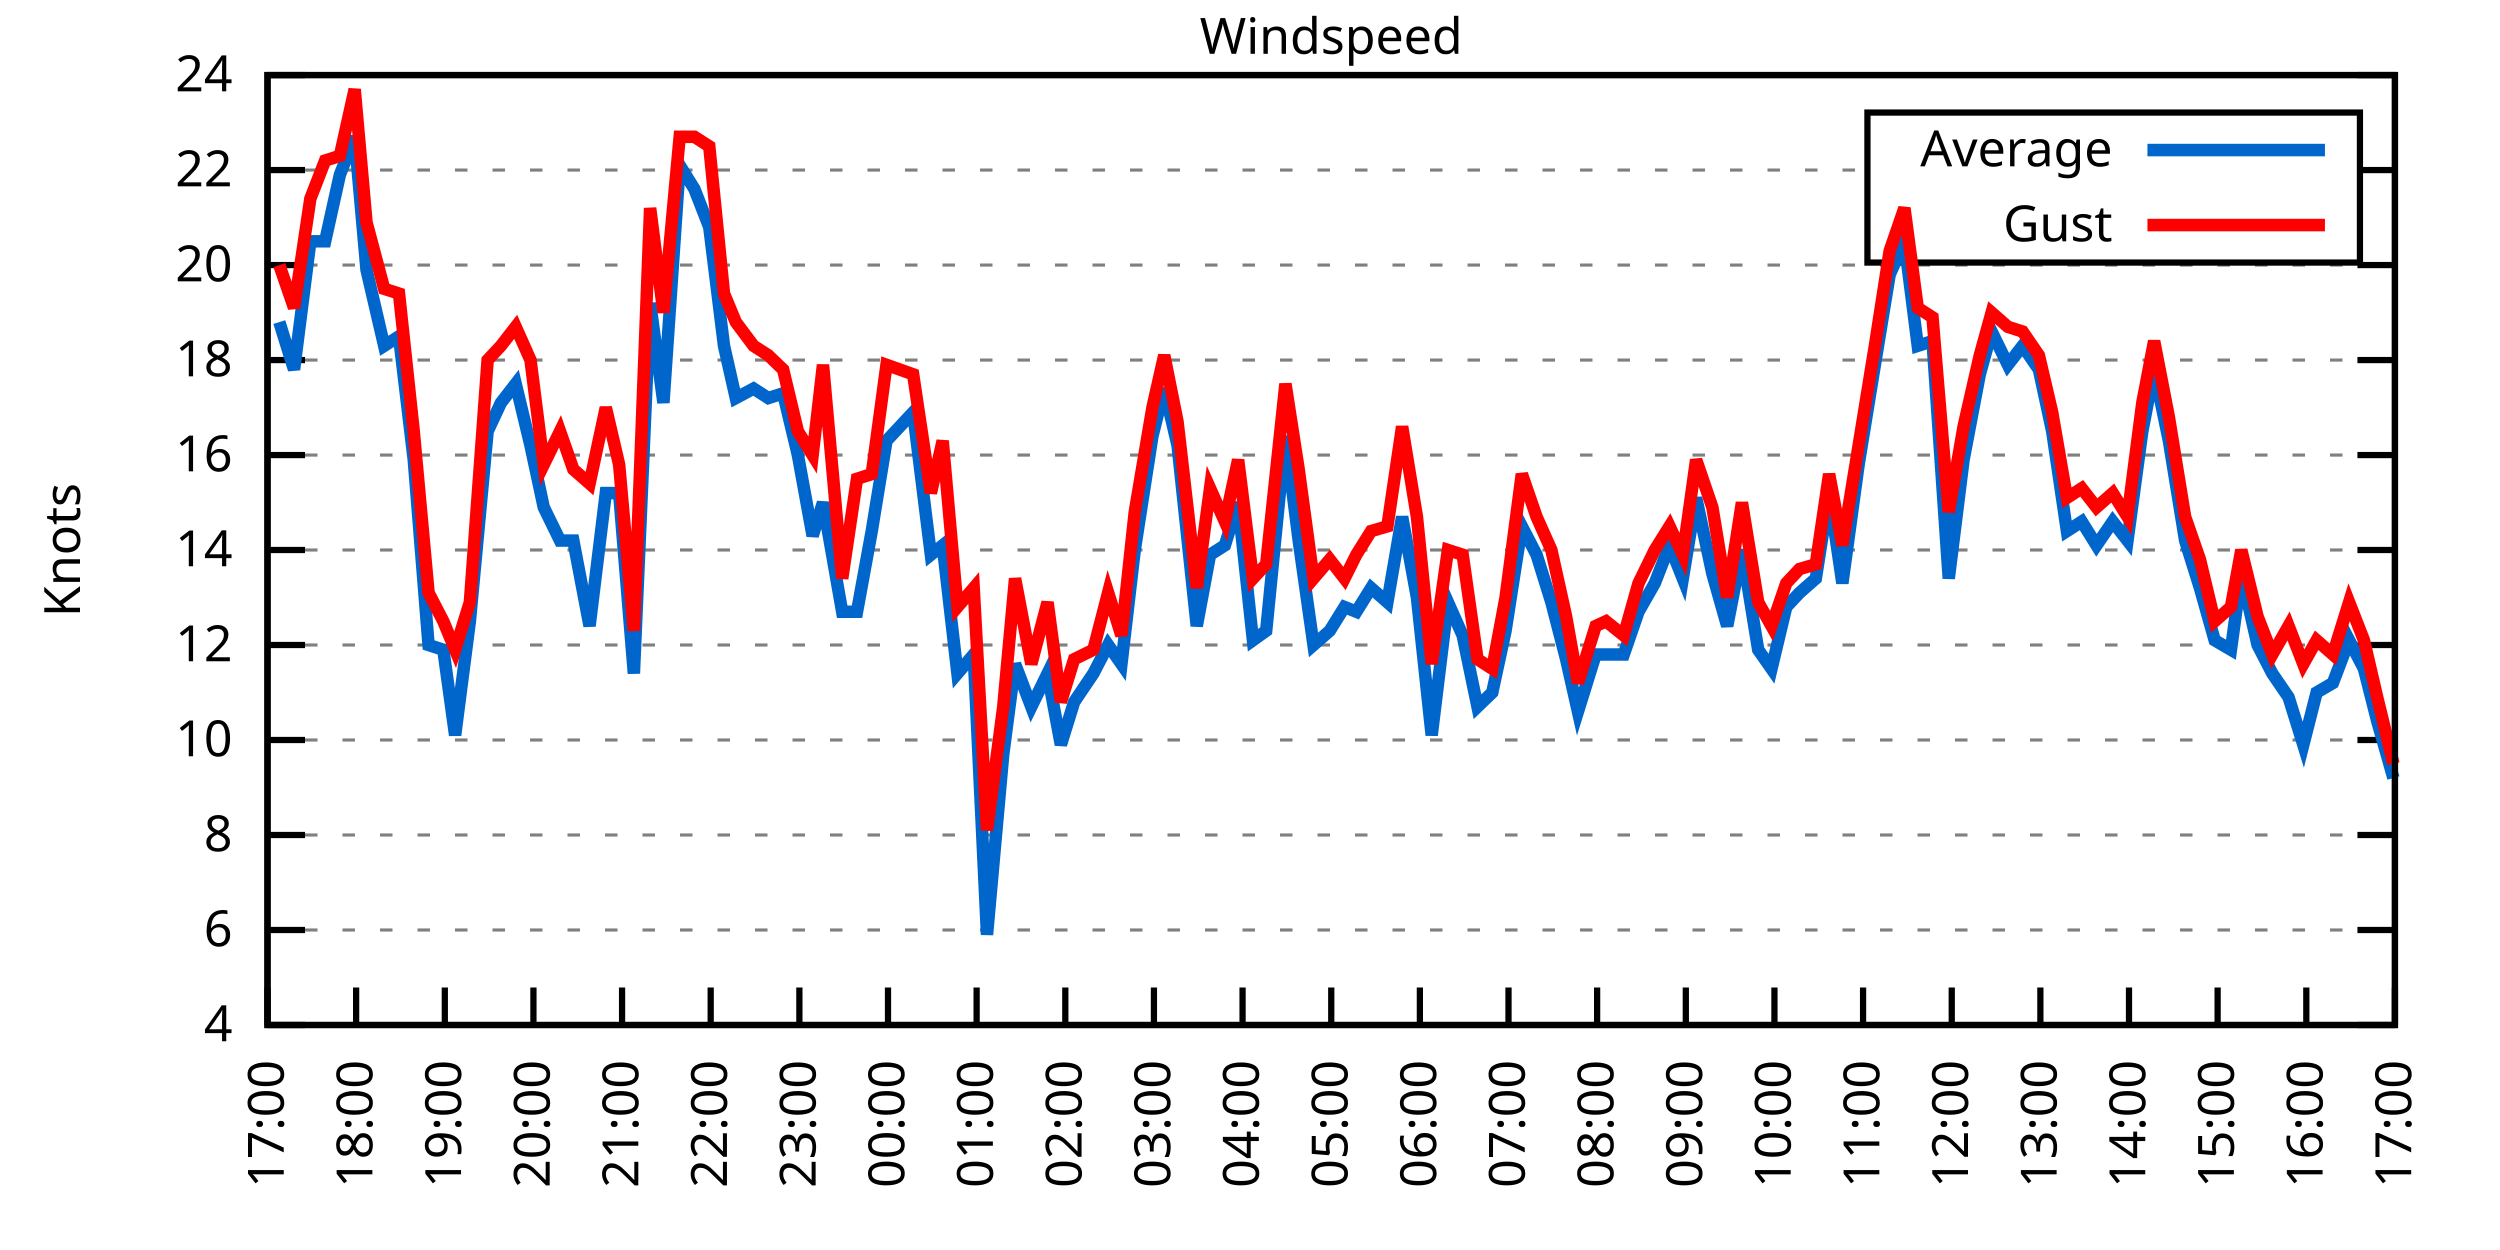
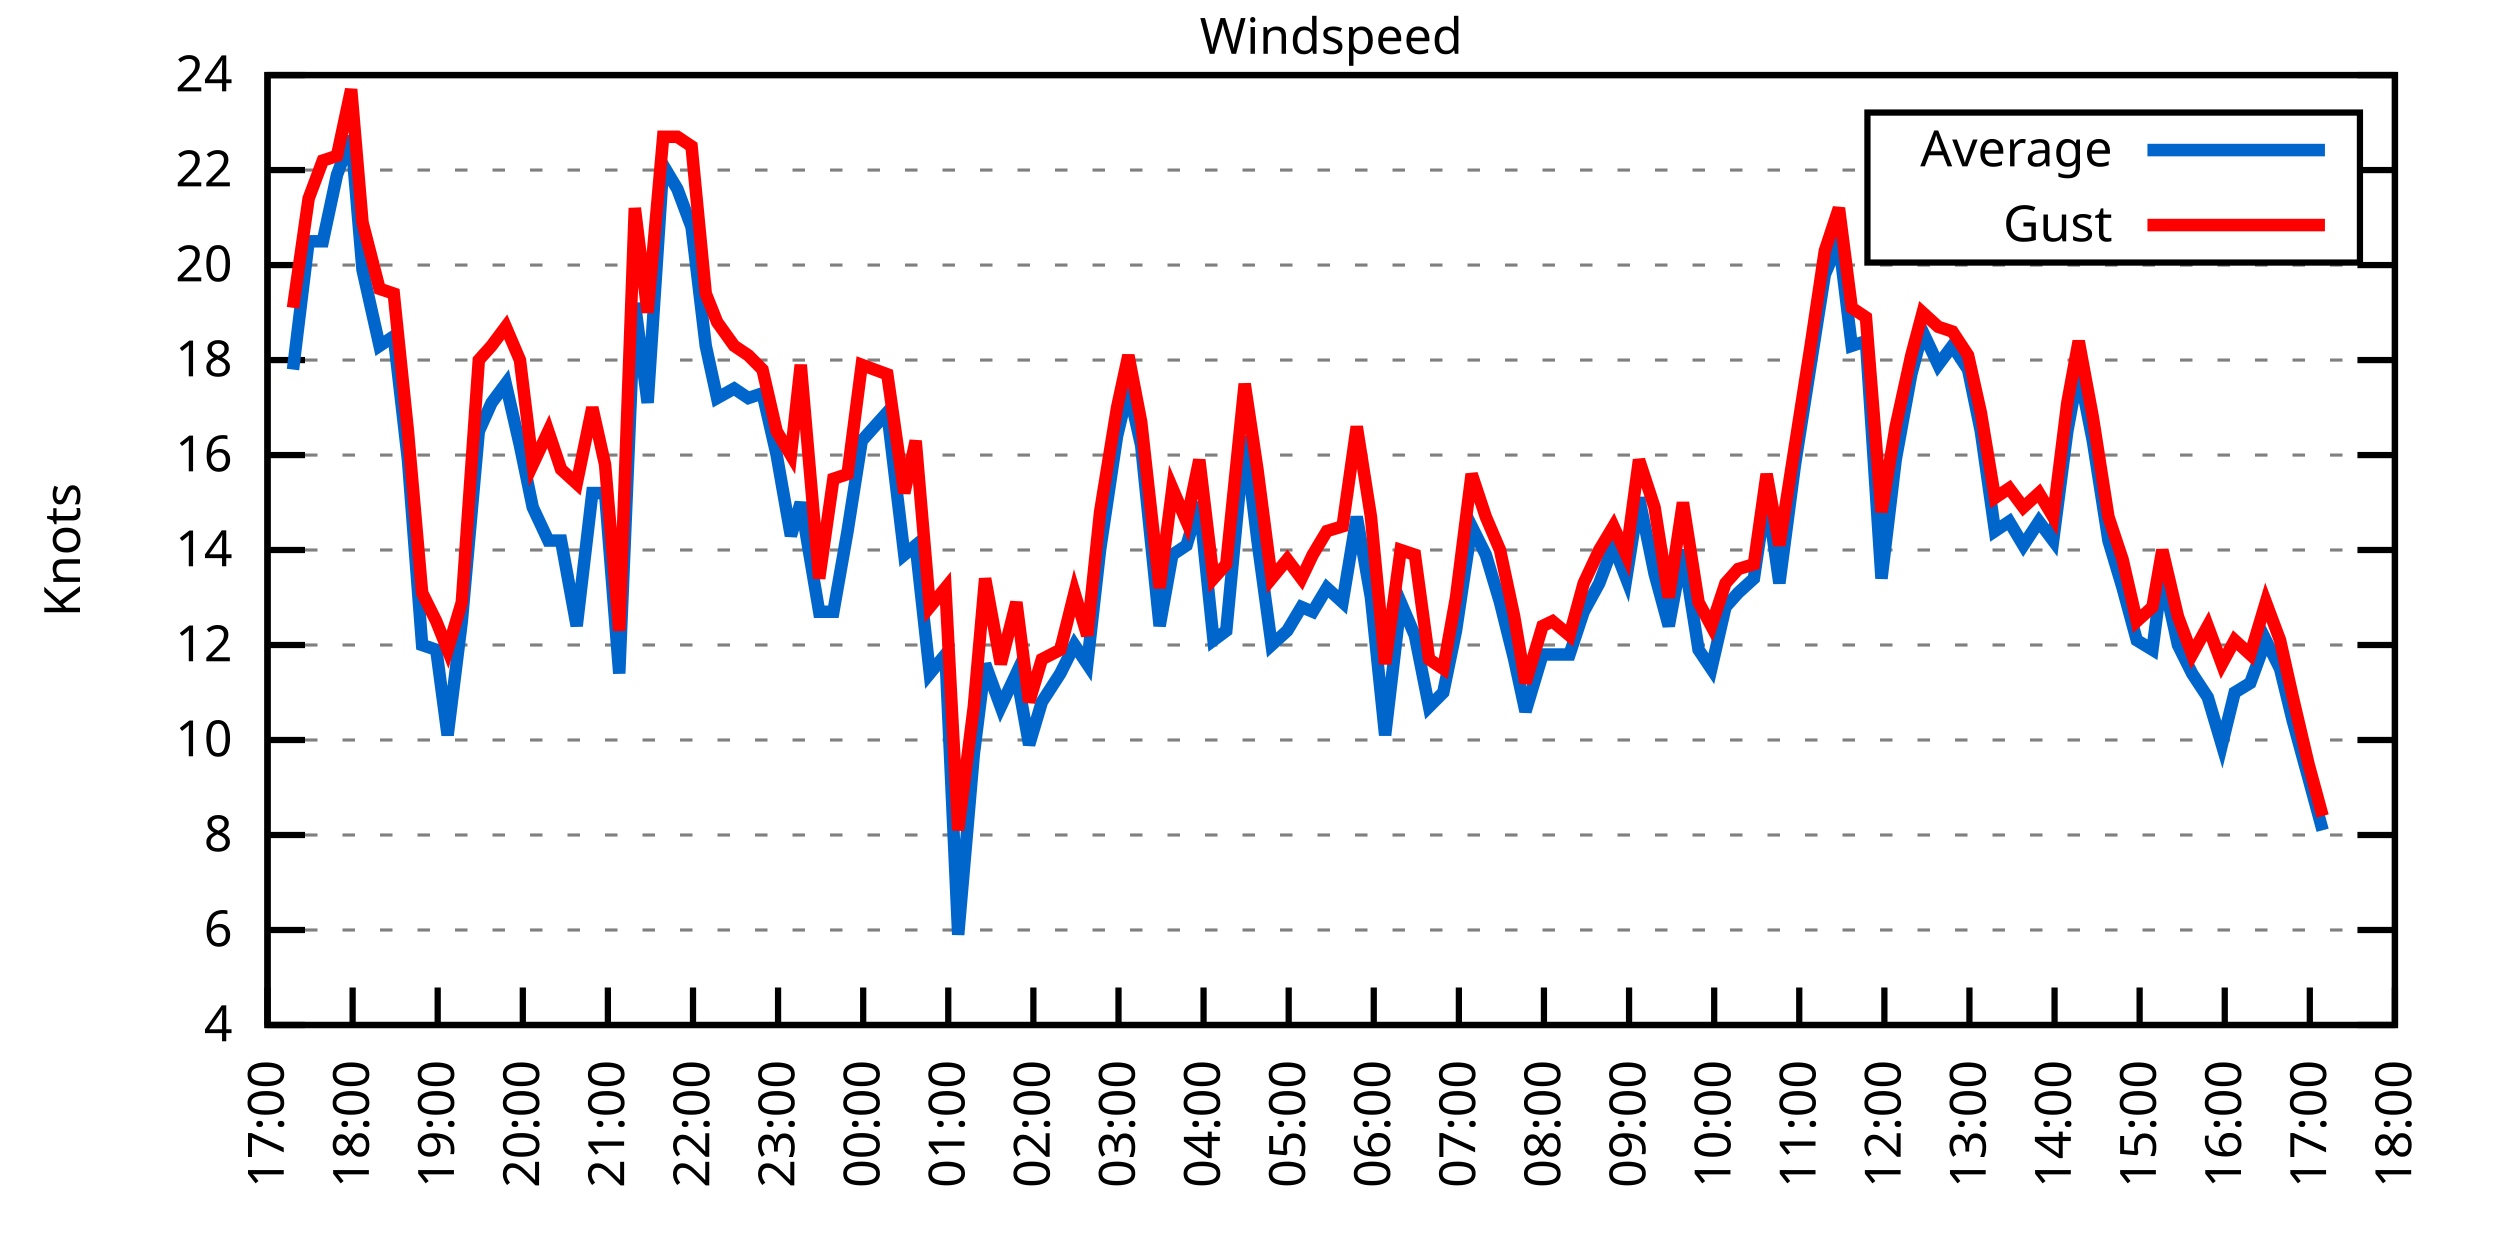
<svg xmlns="http://www.w3.org/2000/svg" xmlns:xlink="http://www.w3.org/1999/xlink" width="400" height="200" viewBox="0 0 400 200">
  <g id="gnuplot_canvas">
    <rect x="0" y="0" width="400" height="200" fill="none" />
    <defs>
      <circle id="gpDot" r="0.5" stroke-width="0.5" stroke="currentColor" />
      <path id="gpPt0" stroke-width="0.333" stroke="currentColor" d="M-1,0 h2 M0,-1 v2" />
      <path id="gpPt1" stroke-width="0.333" stroke="currentColor" d="M-1,-1 L1,1 M1,-1 L-1,1" />
      <path id="gpPt2" stroke-width="0.333" stroke="currentColor" d="M-1,0 L1,0 M0,-1 L0,1 M-1,-1 L1,1 M-1,1 L1,-1" />
      <rect id="gpPt3" stroke-width="0.333" stroke="currentColor" x="-1" y="-1" width="2" height="2" />
      <rect id="gpPt4" stroke-width="0.333" stroke="currentColor" fill="currentColor" x="-1" y="-1" width="2" height="2" />
      <circle id="gpPt5" stroke-width="0.333" stroke="currentColor" cx="0" cy="0" r="1" />
      <use xlink:href="#gpPt5" id="gpPt6" fill="currentColor" stroke="none" />
      <path id="gpPt7" stroke-width="0.333" stroke="currentColor" d="M0,-1.33 L-1.33,0.67 L1.33,0.67 z" />
      <use xlink:href="#gpPt7" id="gpPt8" fill="currentColor" stroke="none" />
      <use xlink:href="#gpPt7" id="gpPt9" stroke="currentColor" transform="rotate(180)" />
      <use xlink:href="#gpPt9" id="gpPt10" fill="currentColor" stroke="none" />
      <use xlink:href="#gpPt3" id="gpPt11" stroke="currentColor" transform="rotate(45)" />
      <use xlink:href="#gpPt11" id="gpPt12" fill="currentColor" stroke="none" />
      <path id="gpPt13" stroke-width="0.333" stroke="currentColor" d="M0,1.330 L1.265,0.411 L0.782,-1.067 L-0.782,-1.076 L-1.265,0.411 z" />
      <use xlink:href="#gpPt13" id="gpPt14" fill="currentColor" stroke="none" />
      <filter id="textbox" filterUnits="objectBoundingBox" x="0" y="0" height="1" width="1">
        <feFlood flood-color="white" flood-opacity="1" result="bgnd" />
        <feComposite in="SourceGraphic" in2="bgnd" operator="atop" />
      </filter>
      <filter id="greybox" filterUnits="objectBoundingBox" x="0" y="0" height="1" width="1">
        <feFlood flood-color="lightgrey" flood-opacity="1" result="grey" />
        <feComposite in="SourceGraphic" in2="grey" operator="atop" />
      </filter>
    </defs>
    <g fill="none" color="white" stroke="currentColor" stroke-width="1.00" stroke-linecap="butt" stroke-linejoin="miter">
</g>
    <g fill="none" color="black" stroke="currentColor" stroke-width="1.00" stroke-linecap="butt" stroke-linejoin="miter">
      <g stroke="none" shape-rendering="crispEdges">
        <polygon fill="rgb(255, 255, 255)" points="42.80,164.00 383.18,164.00 383.18,12.02 42.80,12.02 " />
      </g>
    </g>
    <g fill="none" color="black" stroke="currentColor" stroke-width="1.00" stroke-linecap="butt" stroke-linejoin="miter">
</g>
    <g fill="none" color="black" stroke="black" stroke-width="0.50" stroke-linecap="butt" stroke-linejoin="miter">
</g>
    <g fill="none" color="gray" stroke="currentColor" stroke-width="0.50" stroke-linecap="butt" stroke-linejoin="miter">
      <path stroke="gray" stroke-dasharray="2,4" class="gridline" d="M42.80,164.00 L383.19,164.00  " />
    </g>
    <g fill="none" color="gray" stroke="gray" stroke-width="1.00" stroke-linecap="butt" stroke-linejoin="miter">
</g>
    <g fill="none" color="black" stroke="currentColor" stroke-width="1.00" stroke-linecap="butt" stroke-linejoin="miter">
      <path stroke="black" d="M42.80,164.00 L48.80,164.00 M383.19,164.00 L377.19,164.00  " />
      <g transform="translate(37.20,166.60)" stroke="none" fill="black" font-family="Sans" font-size="8.00" text-anchor="end">
        <text>
          <tspan font-family="Sans"> 4</tspan>
        </text>
      </g>
    </g>
    <g fill="none" color="black" stroke="currentColor" stroke-width="1.00" stroke-linecap="butt" stroke-linejoin="miter">
</g>
    <g fill="none" color="black" stroke="black" stroke-width="0.50" stroke-linecap="butt" stroke-linejoin="miter">
</g>
    <g fill="none" color="gray" stroke="currentColor" stroke-width="0.50" stroke-linecap="butt" stroke-linejoin="miter">
      <path stroke="gray" stroke-dasharray="2,4" class="gridline" d="M42.80,148.80 L383.19,148.80  " />
    </g>
    <g fill="none" color="gray" stroke="gray" stroke-width="1.00" stroke-linecap="butt" stroke-linejoin="miter">
</g>
    <g fill="none" color="black" stroke="currentColor" stroke-width="1.00" stroke-linecap="butt" stroke-linejoin="miter">
      <path stroke="black" d="M42.80,148.80 L48.80,148.80 M383.19,148.80 L377.19,148.80  " />
      <g transform="translate(37.20,151.40)" stroke="none" fill="black" font-family="Sans" font-size="8.00" text-anchor="end">
        <text>
          <tspan font-family="Sans"> 6</tspan>
        </text>
      </g>
    </g>
    <g fill="none" color="black" stroke="currentColor" stroke-width="1.00" stroke-linecap="butt" stroke-linejoin="miter">
</g>
    <g fill="none" color="black" stroke="black" stroke-width="0.50" stroke-linecap="butt" stroke-linejoin="miter">
</g>
    <g fill="none" color="gray" stroke="currentColor" stroke-width="0.50" stroke-linecap="butt" stroke-linejoin="miter">
      <path stroke="gray" stroke-dasharray="2,4" class="gridline" d="M42.80,133.60 L383.19,133.60  " />
    </g>
    <g fill="none" color="gray" stroke="gray" stroke-width="1.00" stroke-linecap="butt" stroke-linejoin="miter">
</g>
    <g fill="none" color="black" stroke="currentColor" stroke-width="1.00" stroke-linecap="butt" stroke-linejoin="miter">
      <path stroke="black" d="M42.80,133.60 L48.80,133.60 M383.19,133.60 L377.19,133.60  " />
      <g transform="translate(37.20,136.20)" stroke="none" fill="black" font-family="Sans" font-size="8.00" text-anchor="end">
        <text>
          <tspan font-family="Sans"> 8</tspan>
        </text>
      </g>
    </g>
    <g fill="none" color="black" stroke="currentColor" stroke-width="1.00" stroke-linecap="butt" stroke-linejoin="miter">
</g>
    <g fill="none" color="black" stroke="black" stroke-width="0.50" stroke-linecap="butt" stroke-linejoin="miter">
</g>
    <g fill="none" color="gray" stroke="currentColor" stroke-width="0.50" stroke-linecap="butt" stroke-linejoin="miter">
      <path stroke="gray" stroke-dasharray="2,4" class="gridline" d="M42.80,118.40 L383.19,118.40  " />
    </g>
    <g fill="none" color="gray" stroke="gray" stroke-width="1.00" stroke-linecap="butt" stroke-linejoin="miter">
</g>
    <g fill="none" color="black" stroke="currentColor" stroke-width="1.00" stroke-linecap="butt" stroke-linejoin="miter">
      <path stroke="black" d="M42.80,118.40 L48.80,118.40 M383.19,118.40 L377.19,118.40  " />
      <g transform="translate(37.20,121.00)" stroke="none" fill="black" font-family="Sans" font-size="8.00" text-anchor="end">
        <text>
          <tspan font-family="Sans"> 10</tspan>
        </text>
      </g>
    </g>
    <g fill="none" color="black" stroke="currentColor" stroke-width="1.00" stroke-linecap="butt" stroke-linejoin="miter">
</g>
    <g fill="none" color="black" stroke="black" stroke-width="0.50" stroke-linecap="butt" stroke-linejoin="miter">
</g>
    <g fill="none" color="gray" stroke="currentColor" stroke-width="0.50" stroke-linecap="butt" stroke-linejoin="miter">
      <path stroke="gray" stroke-dasharray="2,4" class="gridline" d="M42.80,103.20 L383.19,103.20  " />
    </g>
    <g fill="none" color="gray" stroke="gray" stroke-width="1.00" stroke-linecap="butt" stroke-linejoin="miter">
</g>
    <g fill="none" color="black" stroke="currentColor" stroke-width="1.00" stroke-linecap="butt" stroke-linejoin="miter">
      <path stroke="black" d="M42.80,103.20 L48.80,103.20 M383.19,103.20 L377.19,103.20  " />
      <g transform="translate(37.20,105.80)" stroke="none" fill="black" font-family="Sans" font-size="8.00" text-anchor="end">
        <text>
          <tspan font-family="Sans"> 12</tspan>
        </text>
      </g>
    </g>
    <g fill="none" color="black" stroke="currentColor" stroke-width="1.00" stroke-linecap="butt" stroke-linejoin="miter">
</g>
    <g fill="none" color="black" stroke="black" stroke-width="0.50" stroke-linecap="butt" stroke-linejoin="miter">
</g>
    <g fill="none" color="gray" stroke="currentColor" stroke-width="0.50" stroke-linecap="butt" stroke-linejoin="miter">
      <path stroke="gray" stroke-dasharray="2,4" class="gridline" d="M42.80,88.00 L383.19,88.00  " />
    </g>
    <g fill="none" color="gray" stroke="gray" stroke-width="1.00" stroke-linecap="butt" stroke-linejoin="miter">
</g>
    <g fill="none" color="black" stroke="currentColor" stroke-width="1.00" stroke-linecap="butt" stroke-linejoin="miter">
      <path stroke="black" d="M42.80,88.00 L48.80,88.00 M383.19,88.00 L377.19,88.00  " />
      <g transform="translate(37.20,90.60)" stroke="none" fill="black" font-family="Sans" font-size="8.00" text-anchor="end">
        <text>
          <tspan font-family="Sans"> 14</tspan>
        </text>
      </g>
    </g>
    <g fill="none" color="black" stroke="currentColor" stroke-width="1.00" stroke-linecap="butt" stroke-linejoin="miter">
</g>
    <g fill="none" color="black" stroke="black" stroke-width="0.50" stroke-linecap="butt" stroke-linejoin="miter">
</g>
    <g fill="none" color="gray" stroke="currentColor" stroke-width="0.50" stroke-linecap="butt" stroke-linejoin="miter">
      <path stroke="gray" stroke-dasharray="2,4" class="gridline" d="M42.80,72.81 L383.19,72.81  " />
    </g>
    <g fill="none" color="gray" stroke="gray" stroke-width="1.00" stroke-linecap="butt" stroke-linejoin="miter">
</g>
    <g fill="none" color="black" stroke="currentColor" stroke-width="1.00" stroke-linecap="butt" stroke-linejoin="miter">
      <path stroke="black" d="M42.80,72.81 L48.80,72.81 M383.19,72.81 L377.19,72.81  " />
      <g transform="translate(37.20,75.41)" stroke="none" fill="black" font-family="Sans" font-size="8.00" text-anchor="end">
        <text>
          <tspan font-family="Sans"> 16</tspan>
        </text>
      </g>
    </g>
    <g fill="none" color="black" stroke="currentColor" stroke-width="1.00" stroke-linecap="butt" stroke-linejoin="miter">
</g>
    <g fill="none" color="black" stroke="black" stroke-width="0.50" stroke-linecap="butt" stroke-linejoin="miter">
</g>
    <g fill="none" color="gray" stroke="currentColor" stroke-width="0.50" stroke-linecap="butt" stroke-linejoin="miter">
      <path stroke="gray" stroke-dasharray="2,4" class="gridline" d="M42.80,57.61 L383.19,57.61  " />
    </g>
    <g fill="none" color="gray" stroke="gray" stroke-width="1.00" stroke-linecap="butt" stroke-linejoin="miter">
</g>
    <g fill="none" color="black" stroke="currentColor" stroke-width="1.00" stroke-linecap="butt" stroke-linejoin="miter">
      <path stroke="black" d="M42.80,57.61 L48.80,57.61 M383.19,57.61 L377.19,57.61  " />
      <g transform="translate(37.20,60.21)" stroke="none" fill="black" font-family="Sans" font-size="8.00" text-anchor="end">
        <text>
          <tspan font-family="Sans"> 18</tspan>
        </text>
      </g>
    </g>
    <g fill="none" color="black" stroke="currentColor" stroke-width="1.00" stroke-linecap="butt" stroke-linejoin="miter">
</g>
    <g fill="none" color="black" stroke="black" stroke-width="0.50" stroke-linecap="butt" stroke-linejoin="miter">
</g>
    <g fill="none" color="gray" stroke="currentColor" stroke-width="0.50" stroke-linecap="butt" stroke-linejoin="miter">
      <path stroke="gray" stroke-dasharray="2,4" class="gridline" d="M42.80,42.41 L383.19,42.41  " />
    </g>
    <g fill="none" color="gray" stroke="gray" stroke-width="1.00" stroke-linecap="butt" stroke-linejoin="miter">
</g>
    <g fill="none" color="black" stroke="currentColor" stroke-width="1.00" stroke-linecap="butt" stroke-linejoin="miter">
      <path stroke="black" d="M42.80,42.41 L48.80,42.41 M383.19,42.41 L377.19,42.41  " />
      <g transform="translate(37.20,45.01)" stroke="none" fill="black" font-family="Sans" font-size="8.00" text-anchor="end">
        <text>
          <tspan font-family="Sans"> 20</tspan>
        </text>
      </g>
    </g>
    <g fill="none" color="black" stroke="currentColor" stroke-width="1.00" stroke-linecap="butt" stroke-linejoin="miter">
</g>
    <g fill="none" color="black" stroke="black" stroke-width="0.50" stroke-linecap="butt" stroke-linejoin="miter">
</g>
    <g fill="none" color="gray" stroke="currentColor" stroke-width="0.50" stroke-linecap="butt" stroke-linejoin="miter">
      <path stroke="gray" stroke-dasharray="2,4" class="gridline" d="M42.80,27.21 L298.79,27.21 M377.59,27.21 L383.19,27.21  " />
    </g>
    <g fill="none" color="gray" stroke="gray" stroke-width="1.00" stroke-linecap="butt" stroke-linejoin="miter">
</g>
    <g fill="none" color="black" stroke="currentColor" stroke-width="1.00" stroke-linecap="butt" stroke-linejoin="miter">
      <path stroke="black" d="M42.80,27.21 L48.80,27.21 M383.19,27.21 L377.19,27.21  " />
      <g transform="translate(37.20,29.81)" stroke="none" fill="black" font-family="Sans" font-size="8.00" text-anchor="end">
        <text>
          <tspan font-family="Sans"> 22</tspan>
        </text>
      </g>
    </g>
    <g fill="none" color="black" stroke="currentColor" stroke-width="1.00" stroke-linecap="butt" stroke-linejoin="miter">
</g>
    <g fill="none" color="black" stroke="black" stroke-width="0.50" stroke-linecap="butt" stroke-linejoin="miter">
</g>
    <g fill="none" color="gray" stroke="currentColor" stroke-width="0.50" stroke-linecap="butt" stroke-linejoin="miter">
      <path stroke="gray" stroke-dasharray="2,4" class="gridline" d="M42.80,12.01 L383.19,12.01  " />
    </g>
    <g fill="none" color="gray" stroke="gray" stroke-width="1.00" stroke-linecap="butt" stroke-linejoin="miter">
</g>
    <g fill="none" color="black" stroke="currentColor" stroke-width="1.00" stroke-linecap="butt" stroke-linejoin="miter">
      <path stroke="black" d="M42.80,12.01 L48.80,12.01 M383.19,12.01 L377.19,12.01  " />
      <g transform="translate(37.20,14.61)" stroke="none" fill="black" font-family="Sans" font-size="8.00" text-anchor="end">
        <text>
          <tspan font-family="Sans"> 24</tspan>
        </text>
      </g>
    </g>
    <g fill="none" color="black" stroke="currentColor" stroke-width="1.00" stroke-linecap="butt" stroke-linejoin="miter">
      <path stroke="black" d="M42.80,164.00 L42.80,158.00  " />
      <g transform="translate(45.40,169.60) rotate(270.00)" stroke="none" fill="black" font-family="Sans" font-size="8.00" text-anchor="end">
        <text>
          <tspan font-family="Sans">17:00</tspan>
        </text>
      </g>
    </g>
    <g fill="none" color="black" stroke="currentColor" stroke-width="1.00" stroke-linecap="butt" stroke-linejoin="miter">
-       <path stroke="black" d="M56.98,164.00 L56.98,158.00  " />
-       <g transform="translate(59.58,169.60) rotate(270.00)" stroke="none" fill="black" font-family="Sans" font-size="8.00" text-anchor="end">
+       <path stroke="black" d="M56.42,164.00 L56.42,158.00  " />
+       <g transform="translate(59.02,169.60) rotate(270.00)" stroke="none" fill="black" font-family="Sans" font-size="8.00" text-anchor="end">
        <text>
          <tspan font-family="Sans">18:00</tspan>
        </text>
      </g>
    </g>
    <g fill="none" color="black" stroke="currentColor" stroke-width="1.00" stroke-linecap="butt" stroke-linejoin="miter">
-       <path stroke="black" d="M71.17,164.00 L71.17,158.00  " />
-       <g transform="translate(73.77,169.60) rotate(270.00)" stroke="none" fill="black" font-family="Sans" font-size="8.00" text-anchor="end">
+       <path stroke="black" d="M70.03,164.00 L70.03,158.00  " />
+       <g transform="translate(72.63,169.60) rotate(270.00)" stroke="none" fill="black" font-family="Sans" font-size="8.00" text-anchor="end">
        <text>
          <tspan font-family="Sans">19:00</tspan>
        </text>
      </g>
    </g>
    <g fill="none" color="black" stroke="currentColor" stroke-width="1.00" stroke-linecap="butt" stroke-linejoin="miter">
-       <path stroke="black" d="M85.35,164.00 L85.35,158.00  " />
-       <g transform="translate(87.95,169.60) rotate(270.00)" stroke="none" fill="black" font-family="Sans" font-size="8.00" text-anchor="end">
+       <path stroke="black" d="M83.65,164.00 L83.65,158.00  " />
+       <g transform="translate(86.25,169.60) rotate(270.00)" stroke="none" fill="black" font-family="Sans" font-size="8.00" text-anchor="end">
        <text>
          <tspan font-family="Sans">20:00</tspan>
        </text>
      </g>
    </g>
    <g fill="none" color="black" stroke="currentColor" stroke-width="1.00" stroke-linecap="butt" stroke-linejoin="miter">
-       <path stroke="black" d="M99.53,164.00 L99.53,158.00  " />
-       <g transform="translate(102.13,169.60) rotate(270.00)" stroke="none" fill="black" font-family="Sans" font-size="8.00" text-anchor="end">
+       <path stroke="black" d="M97.26,164.00 L97.26,158.00  " />
+       <g transform="translate(99.86,169.60) rotate(270.00)" stroke="none" fill="black" font-family="Sans" font-size="8.00" text-anchor="end">
        <text>
          <tspan font-family="Sans">21:00</tspan>
        </text>
      </g>
    </g>
    <g fill="none" color="black" stroke="currentColor" stroke-width="1.00" stroke-linecap="butt" stroke-linejoin="miter">
-       <path stroke="black" d="M113.71,164.00 L113.71,158.00  " />
-       <g transform="translate(116.31,169.60) rotate(270.00)" stroke="none" fill="black" font-family="Sans" font-size="8.00" text-anchor="end">
+       <path stroke="black" d="M110.88,164.00 L110.88,158.00  " />
+       <g transform="translate(113.48,169.60) rotate(270.00)" stroke="none" fill="black" font-family="Sans" font-size="8.00" text-anchor="end">
        <text>
          <tspan font-family="Sans">22:00</tspan>
        </text>
      </g>
    </g>
    <g fill="none" color="black" stroke="currentColor" stroke-width="1.00" stroke-linecap="butt" stroke-linejoin="miter">
-       <path stroke="black" d="M127.90,164.00 L127.90,158.00  " />
-       <g transform="translate(130.50,169.60) rotate(270.00)" stroke="none" fill="black" font-family="Sans" font-size="8.00" text-anchor="end">
+       <path stroke="black" d="M124.49,164.00 L124.49,158.00  " />
+       <g transform="translate(127.09,169.60) rotate(270.00)" stroke="none" fill="black" font-family="Sans" font-size="8.00" text-anchor="end">
        <text>
          <tspan font-family="Sans">23:00</tspan>
        </text>
      </g>
    </g>
    <g fill="none" color="black" stroke="currentColor" stroke-width="1.00" stroke-linecap="butt" stroke-linejoin="miter">
-       <path stroke="black" d="M142.08,164.00 L142.08,158.00  " />
-       <g transform="translate(144.68,169.60) rotate(270.00)" stroke="none" fill="black" font-family="Sans" font-size="8.00" text-anchor="end">
+       <path stroke="black" d="M138.11,164.00 L138.11,158.00  " />
+       <g transform="translate(140.71,169.60) rotate(270.00)" stroke="none" fill="black" font-family="Sans" font-size="8.00" text-anchor="end">
        <text>
          <tspan font-family="Sans">00:00</tspan>
        </text>
      </g>
    </g>
    <g fill="none" color="black" stroke="currentColor" stroke-width="1.00" stroke-linecap="butt" stroke-linejoin="miter">
-       <path stroke="black" d="M156.26,164.00 L156.26,158.00  " />
-       <g transform="translate(158.86,169.60) rotate(270.00)" stroke="none" fill="black" font-family="Sans" font-size="8.00" text-anchor="end">
+       <path stroke="black" d="M151.72,164.00 L151.72,158.00  " />
+       <g transform="translate(154.32,169.60) rotate(270.00)" stroke="none" fill="black" font-family="Sans" font-size="8.00" text-anchor="end">
        <text>
          <tspan font-family="Sans">01:00</tspan>
        </text>
      </g>
    </g>
    <g fill="none" color="black" stroke="currentColor" stroke-width="1.00" stroke-linecap="butt" stroke-linejoin="miter">
-       <path stroke="black" d="M170.45,164.00 L170.45,158.00  " />
-       <g transform="translate(173.05,169.60) rotate(270.00)" stroke="none" fill="black" font-family="Sans" font-size="8.00" text-anchor="end">
+       <path stroke="black" d="M165.34,164.00 L165.34,158.00  " />
+       <g transform="translate(167.94,169.60) rotate(270.00)" stroke="none" fill="black" font-family="Sans" font-size="8.00" text-anchor="end">
        <text>
          <tspan font-family="Sans">02:00</tspan>
        </text>
      </g>
    </g>
    <g fill="none" color="black" stroke="currentColor" stroke-width="1.00" stroke-linecap="butt" stroke-linejoin="miter">
-       <path stroke="black" d="M184.63,164.00 L184.63,158.00  " />
-       <g transform="translate(187.23,169.60) rotate(270.00)" stroke="none" fill="black" font-family="Sans" font-size="8.00" text-anchor="end">
+       <path stroke="black" d="M178.96,164.00 L178.96,158.00  " />
+       <g transform="translate(181.56,169.60) rotate(270.00)" stroke="none" fill="black" font-family="Sans" font-size="8.00" text-anchor="end">
        <text>
          <tspan font-family="Sans">03:00</tspan>
        </text>
      </g>
    </g>
    <g fill="none" color="black" stroke="currentColor" stroke-width="1.00" stroke-linecap="butt" stroke-linejoin="miter">
-       <path stroke="black" d="M198.81,164.00 L198.81,158.00  " />
-       <g transform="translate(201.41,169.60) rotate(270.00)" stroke="none" fill="black" font-family="Sans" font-size="8.00" text-anchor="end">
+       <path stroke="black" d="M192.57,164.00 L192.57,158.00  " />
+       <g transform="translate(195.17,169.60) rotate(270.00)" stroke="none" fill="black" font-family="Sans" font-size="8.00" text-anchor="end">
        <text>
          <tspan font-family="Sans">04:00</tspan>
        </text>
      </g>
    </g>
    <g fill="none" color="black" stroke="currentColor" stroke-width="1.00" stroke-linecap="butt" stroke-linejoin="miter">
-       <path stroke="black" d="M213.00,164.00 L213.00,158.00  " />
-       <g transform="translate(215.60,169.60) rotate(270.00)" stroke="none" fill="black" font-family="Sans" font-size="8.00" text-anchor="end">
+       <path stroke="black" d="M206.19,164.00 L206.19,158.00  " />
+       <g transform="translate(208.79,169.60) rotate(270.00)" stroke="none" fill="black" font-family="Sans" font-size="8.00" text-anchor="end">
        <text>
          <tspan font-family="Sans">05:00</tspan>
        </text>
      </g>
    </g>
    <g fill="none" color="black" stroke="currentColor" stroke-width="1.00" stroke-linecap="butt" stroke-linejoin="miter">
-       <path stroke="black" d="M227.18,164.00 L227.18,158.00  " />
-       <g transform="translate(229.78,169.60) rotate(270.00)" stroke="none" fill="black" font-family="Sans" font-size="8.00" text-anchor="end">
+       <path stroke="black" d="M219.80,164.00 L219.80,158.00  " />
+       <g transform="translate(222.40,169.60) rotate(270.00)" stroke="none" fill="black" font-family="Sans" font-size="8.00" text-anchor="end">
        <text>
          <tspan font-family="Sans">06:00</tspan>
        </text>
      </g>
    </g>
    <g fill="none" color="black" stroke="currentColor" stroke-width="1.00" stroke-linecap="butt" stroke-linejoin="miter">
-       <path stroke="black" d="M241.36,164.00 L241.36,158.00  " />
-       <g transform="translate(243.96,169.60) rotate(270.00)" stroke="none" fill="black" font-family="Sans" font-size="8.00" text-anchor="end">
+       <path stroke="black" d="M233.42,164.00 L233.42,158.00  " />
+       <g transform="translate(236.02,169.60) rotate(270.00)" stroke="none" fill="black" font-family="Sans" font-size="8.00" text-anchor="end">
        <text>
          <tspan font-family="Sans">07:00</tspan>
        </text>
      </g>
    </g>
    <g fill="none" color="black" stroke="currentColor" stroke-width="1.00" stroke-linecap="butt" stroke-linejoin="miter">
-       <path stroke="black" d="M255.54,164.00 L255.54,158.00  " />
-       <g transform="translate(258.14,169.60) rotate(270.00)" stroke="none" fill="black" font-family="Sans" font-size="8.00" text-anchor="end">
+       <path stroke="black" d="M247.03,164.00 L247.03,158.00  " />
+       <g transform="translate(249.63,169.60) rotate(270.00)" stroke="none" fill="black" font-family="Sans" font-size="8.00" text-anchor="end">
        <text>
          <tspan font-family="Sans">08:00</tspan>
        </text>
      </g>
    </g>
    <g fill="none" color="black" stroke="currentColor" stroke-width="1.00" stroke-linecap="butt" stroke-linejoin="miter">
-       <path stroke="black" d="M269.73,164.00 L269.73,158.00  " />
-       <g transform="translate(272.33,169.60) rotate(270.00)" stroke="none" fill="black" font-family="Sans" font-size="8.00" text-anchor="end">
+       <path stroke="black" d="M260.65,164.00 L260.65,158.00  " />
+       <g transform="translate(263.25,169.60) rotate(270.00)" stroke="none" fill="black" font-family="Sans" font-size="8.00" text-anchor="end">
        <text>
          <tspan font-family="Sans">09:00</tspan>
        </text>
      </g>
    </g>
    <g fill="none" color="black" stroke="currentColor" stroke-width="1.00" stroke-linecap="butt" stroke-linejoin="miter">
-       <path stroke="black" d="M283.91,164.00 L283.91,158.00  " />
-       <g transform="translate(286.51,169.60) rotate(270.00)" stroke="none" fill="black" font-family="Sans" font-size="8.00" text-anchor="end">
+       <path stroke="black" d="M274.27,164.00 L274.27,158.00  " />
+       <g transform="translate(276.87,169.60) rotate(270.00)" stroke="none" fill="black" font-family="Sans" font-size="8.00" text-anchor="end">
        <text>
          <tspan font-family="Sans">10:00</tspan>
        </text>
      </g>
    </g>
    <g fill="none" color="black" stroke="currentColor" stroke-width="1.00" stroke-linecap="butt" stroke-linejoin="miter">
-       <path stroke="black" d="M298.09,164.00 L298.09,158.00  " />
-       <g transform="translate(300.69,169.60) rotate(270.00)" stroke="none" fill="black" font-family="Sans" font-size="8.00" text-anchor="end">
+       <path stroke="black" d="M287.88,164.00 L287.88,158.00  " />
+       <g transform="translate(290.48,169.60) rotate(270.00)" stroke="none" fill="black" font-family="Sans" font-size="8.00" text-anchor="end">
        <text>
          <tspan font-family="Sans">11:00</tspan>
        </text>
      </g>
    </g>
    <g fill="none" color="black" stroke="currentColor" stroke-width="1.00" stroke-linecap="butt" stroke-linejoin="miter">
-       <path stroke="black" d="M312.28,164.00 L312.28,158.00  " />
-       <g transform="translate(314.88,169.60) rotate(270.00)" stroke="none" fill="black" font-family="Sans" font-size="8.00" text-anchor="end">
+       <path stroke="black" d="M301.50,164.00 L301.50,158.00  " />
+       <g transform="translate(304.10,169.60) rotate(270.00)" stroke="none" fill="black" font-family="Sans" font-size="8.00" text-anchor="end">
        <text>
          <tspan font-family="Sans">12:00</tspan>
        </text>
      </g>
    </g>
    <g fill="none" color="black" stroke="currentColor" stroke-width="1.00" stroke-linecap="butt" stroke-linejoin="miter">
-       <path stroke="black" d="M326.46,164.00 L326.46,158.00  " />
-       <g transform="translate(329.06,169.60) rotate(270.00)" stroke="none" fill="black" font-family="Sans" font-size="8.00" text-anchor="end">
+       <path stroke="black" d="M315.11,164.00 L315.11,158.00  " />
+       <g transform="translate(317.71,169.60) rotate(270.00)" stroke="none" fill="black" font-family="Sans" font-size="8.00" text-anchor="end">
        <text>
          <tspan font-family="Sans">13:00</tspan>
        </text>
      </g>
    </g>
    <g fill="none" color="black" stroke="currentColor" stroke-width="1.00" stroke-linecap="butt" stroke-linejoin="miter">
-       <path stroke="black" d="M340.64,164.00 L340.64,158.00  " />
-       <g transform="translate(343.24,169.60) rotate(270.00)" stroke="none" fill="black" font-family="Sans" font-size="8.00" text-anchor="end">
+       <path stroke="black" d="M328.73,164.00 L328.73,158.00  " />
+       <g transform="translate(331.33,169.60) rotate(270.00)" stroke="none" fill="black" font-family="Sans" font-size="8.00" text-anchor="end">
        <text>
          <tspan font-family="Sans">14:00</tspan>
        </text>
      </g>
    </g>
    <g fill="none" color="black" stroke="currentColor" stroke-width="1.00" stroke-linecap="butt" stroke-linejoin="miter">
-       <path stroke="black" d="M354.82,164.00 L354.82,158.00  " />
-       <g transform="translate(357.42,169.60) rotate(270.00)" stroke="none" fill="black" font-family="Sans" font-size="8.00" text-anchor="end">
+       <path stroke="black" d="M342.34,164.00 L342.34,158.00  " />
+       <g transform="translate(344.94,169.60) rotate(270.00)" stroke="none" fill="black" font-family="Sans" font-size="8.00" text-anchor="end">
        <text>
          <tspan font-family="Sans">15:00</tspan>
        </text>
      </g>
    </g>
    <g fill="none" color="black" stroke="currentColor" stroke-width="1.00" stroke-linecap="butt" stroke-linejoin="miter">
-       <path stroke="black" d="M369.01,164.00 L369.01,158.00  " />
-       <g transform="translate(371.61,169.60) rotate(270.00)" stroke="none" fill="black" font-family="Sans" font-size="8.00" text-anchor="end">
+       <path stroke="black" d="M355.96,164.00 L355.96,158.00  " />
+       <g transform="translate(358.56,169.60) rotate(270.00)" stroke="none" fill="black" font-family="Sans" font-size="8.00" text-anchor="end">
        <text>
          <tspan font-family="Sans">16:00</tspan>
+         </text>
+       </g>
+     </g>
+     <g fill="none" color="black" stroke="currentColor" stroke-width="1.00" stroke-linecap="butt" stroke-linejoin="miter">
+       <path stroke="black" d="M369.57,164.00 L369.57,158.00  " />
+       <g transform="translate(372.17,169.60) rotate(270.00)" stroke="none" fill="black" font-family="Sans" font-size="8.00" text-anchor="end">
+         <text>
+           <tspan font-family="Sans">17:00</tspan>
        </text>
      </g>
    </g>
    <g fill="none" color="black" stroke="currentColor" stroke-width="1.00" stroke-linecap="butt" stroke-linejoin="miter">
      <path stroke="black" d="M383.19,164.00 L383.19,158.00  " />
      <g transform="translate(385.79,169.60) rotate(270.00)" stroke="none" fill="black" font-family="Sans" font-size="8.00" text-anchor="end">
        <text>
-           <tspan font-family="Sans">17:00</tspan>
+           <tspan font-family="Sans">18:00</tspan>
        </text>
      </g>
    </g>
    <g fill="none" color="black" stroke="currentColor" stroke-width="1.00" stroke-linecap="butt" stroke-linejoin="miter">
</g>
    <g fill="none" color="black" stroke="currentColor" stroke-width="1.00" stroke-linecap="butt" stroke-linejoin="miter">
      <path stroke="black" d="M42.80,12.01 L42.80,164.00 L383.19,164.00 L383.19,12.01 L42.80,12.01 Z  " />
    </g>
    <g fill="none" color="black" stroke="currentColor" stroke-width="1.00" stroke-linecap="butt" stroke-linejoin="miter">
</g>
    <g fill="none" color="black" stroke="currentColor" stroke-width="1.00" stroke-linecap="butt" stroke-linejoin="miter">
      <path stroke="black" d="M298.79,42.01 L298.79,18.01 L377.59,18.01 L377.59,42.01 L298.79,42.01 Z  " />
    </g>
    <g id="Windspeed_plot_1">
      <g fill="none" color="white" stroke="black" stroke-width="2.00" stroke-linecap="butt" stroke-linejoin="miter">
</g>
      <g fill="none" color="black" stroke="currentColor" stroke-width="2.00" stroke-linecap="butt" stroke-linejoin="miter">
        <g transform="translate(337.99,26.61)" stroke="none" fill="black" font-family="Sans" font-size="8.00" text-anchor="end">
          <text>
            <tspan font-family="Sans">Average</tspan>
          </text>
        </g>
      </g>
      <g fill="none" color="black" stroke="currentColor" stroke-width="2.00" stroke-linecap="butt" stroke-linejoin="miter">
-         <path stroke="rgb(  0, 102, 204)" d="M343.59,24.01 L371.99,24.01 M44.69,51.53 L47.05,59.13 L49.66,38.61 L52.02,38.61 L54.38,27.97 L56.75,21.89   L58.64,43.17 L61.47,55.33 L63.84,53.81 L66.20,73.57 L68.57,103.20 L70.93,103.96 L72.82,117.64 L75.18,99.40   L78.02,69.01 L80.15,64.45 L82.51,61.41 L84.88,71.29 L87.00,81.17 L89.60,86.49 L91.73,86.49 L94.33,100.16   L96.93,78.89 L99.06,78.89 L101.42,107.76 L104.02,48.49 L106.15,64.45 L108.75,26.45 L111.11,30.25 L113.48,36.33   L115.84,55.33 L117.73,63.69 L120.57,62.17 L122.93,63.69 L125.30,62.93 L127.66,72.81 L130.02,85.73 L131.68,80.41   L134.75,97.88 L137.12,97.88 L139.48,84.97 L141.84,70.53 L143.97,68.25 L146.10,65.97 L148.94,88.76 L150.83,87.25   L153.19,107.76 L155.79,104.72 L157.92,149.56 L160.52,120.68 L162.41,106.24 L165.01,113.08 L167.61,107.76 L169.74,119.16   L171.86,112.32 L174.94,107.76 L177.30,103.20 L179.43,106.24 L181.56,88.00 L184.39,69.77 L186.28,62.17 L188.41,71.29   L191.48,100.16 L193.61,88.76 L195.98,87.25 L198.10,80.41 L200.47,102.44 L202.59,100.92 L205.67,69.77 L207.79,86.49   L210.16,103.20 L212.76,100.92 L215.12,97.12 L217.01,97.88 L219.38,94.08 L221.98,96.36 L224.34,82.69 L226.71,95.60   L229.07,117.64 L231.67,96.36 L234.03,101.68 L236.40,113.08 L238.76,110.80 L240.89,100.92 L243.49,84.21 L245.85,88.76   L248.22,96.36 L250.58,105.48 L252.47,113.84 L255.31,104.72 L256.96,104.72 L259.80,104.72 L262.16,97.88 L264.76,93.32   L267.13,87.25 L269.25,92.56 L271.38,79.65 L273.98,91.80 L276.35,100.16 L278.71,88.00 L281.31,103.96 L283.44,107.00   L285.80,97.12 L287.93,94.84 L290.53,92.56 L292.66,78.89 L294.78,93.32 L297.38,74.33 L299.98,58.37 L302.35,43.93   L304.71,38.61 L306.84,55.33 L309.20,54.57 L311.80,92.56 L314.17,73.57 L316.77,59.89 L318.66,53.05 L321.26,58.37   L323.62,55.33 L326.22,59.13 L328.35,69.01 L330.71,84.97 L333.08,83.45 L335.44,87.25 L338.04,83.45 L340.40,86.49   L342.77,69.01 L344.66,59.13 L347.02,70.53 L349.62,86.49 L351.99,94.08 L354.35,102.44 L356.95,103.96 L358.61,91.80   L361.21,103.20 L363.57,107.76 L366.17,111.56 L368.53,119.16 L370.66,110.80 L373.26,109.28 L375.86,102.44 L378.23,107.00   L380.35,115.36 L382.95,124.48  " />
+         <path stroke="rgb(  0, 102, 204)" d="M343.59,24.01 L371.99,24.01 M46.88,59.13 L49.38,38.61 L51.65,38.61 L53.92,27.97 L56.19,21.89 L58.00,43.17   L60.73,55.33 L63.00,53.81 L65.27,73.57 L67.54,103.20 L69.80,103.96 L71.62,117.64 L73.89,99.40 L76.61,69.01   L78.65,64.45 L80.92,61.41 L83.19,71.29 L85.24,81.17 L87.73,86.49 L89.77,86.49 L92.27,100.16 L94.77,78.89   L96.81,78.89 L99.08,107.76 L101.57,48.49 L103.62,64.45 L106.11,26.45 L108.38,30.25 L110.65,36.33 L112.92,55.33   L114.74,63.69 L117.46,62.17 L119.73,63.69 L122.00,62.93 L124.27,72.81 L126.54,85.73 L128.12,80.41 L131.07,97.88   L133.34,97.88 L135.61,84.97 L137.88,70.53 L139.92,68.25 L141.97,65.97 L144.69,88.76 L146.51,87.25 L148.77,107.76   L151.27,104.72 L153.31,149.56 L155.81,120.68 L157.62,106.24 L160.12,113.08 L162.62,107.76 L164.66,119.16 L166.70,112.32   L169.65,107.76 L171.92,103.20 L173.96,106.24 L176.01,88.00 L178.73,69.77 L180.54,62.17 L182.59,71.29 L185.54,100.16   L187.58,88.76 L189.85,87.25 L191.89,80.41 L194.16,102.44 L196.20,100.92 L199.15,69.77 L201.19,86.49 L203.46,103.20   L205.96,100.92 L208.23,97.12 L210.04,97.88 L212.31,94.08 L214.81,96.36 L217.08,82.69 L219.35,95.60 L221.62,117.64   L224.11,96.36 L226.38,101.68 L228.65,113.08 L230.92,110.80 L232.96,100.92 L235.46,84.21 L237.73,88.76 L240.00,96.36   L242.27,105.48 L244.08,113.84 L246.81,104.72 L248.40,104.72 L251.12,104.72 L253.39,97.88 L255.88,93.32 L258.15,87.25   L260.20,92.56 L262.24,79.65 L264.73,91.80 L267.00,100.16 L269.27,88.00 L271.77,103.96 L273.81,107.00 L276.08,97.12   L278.12,94.84 L280.62,92.56 L282.66,78.89 L284.70,93.32 L287.20,74.33 L289.70,58.37 L291.97,43.93 L294.23,38.61   L296.28,55.33 L298.55,54.57 L301.04,92.56 L303.31,73.57 L305.81,59.89 L307.62,53.05 L310.12,58.37 L312.39,55.33   L314.89,59.13 L316.93,69.01 L319.20,84.97 L321.47,83.45 L323.74,87.25 L326.23,83.45 L328.50,86.49 L330.77,69.01   L332.59,59.13 L334.85,70.53 L337.35,86.49 L339.62,94.08 L341.89,102.44 L344.39,103.96 L345.97,91.80 L348.47,103.20   L350.74,107.76 L353.24,111.56 L355.50,119.16 L357.55,110.80 L360.04,109.28 L362.54,102.44 L364.81,107.00 L366.85,115.36   L369.35,124.48 L371.62,132.84  " />
      </g>
    </g>
    <g id="Windspeed_plot_2">
      <g fill="none" color="black" stroke="currentColor" stroke-width="2.00" stroke-linecap="butt" stroke-linejoin="miter">
        <g transform="translate(337.99,38.61)" stroke="none" fill="black" font-family="Sans" font-size="8.00" text-anchor="end">
          <text>
            <tspan font-family="Sans">Gust</tspan>
          </text>
        </g>
      </g>
      <g fill="none" color="black" stroke="currentColor" stroke-width="2.00" stroke-linecap="butt" stroke-linejoin="miter">
-         <path stroke="rgb(255,   0,   0)" d="M343.59,36.01 L371.99,36.01 M44.69,42.41 L47.05,49.25 L49.66,31.77 L52.02,25.69 L54.38,24.93 L56.75,14.29   L58.64,35.57 L61.47,46.21 L63.84,46.97 L66.20,69.01 L68.57,94.84 L70.93,99.40 L72.82,103.96 L75.18,96.36   L78.02,57.61 L80.15,55.33 L82.51,52.29 L84.88,57.61 L87.00,74.33 L89.60,69.01 L91.73,75.09 L94.33,77.37   L96.93,65.21 L99.06,74.33 L101.42,100.92 L104.02,33.29 L106.15,50.01 L108.75,21.89 L111.11,21.89 L113.48,23.41   L115.84,46.97 L117.73,51.53 L120.57,55.33 L122.93,56.85 L125.30,59.13 L127.66,69.01 L130.02,72.81 L131.68,58.37   L134.75,92.56 L137.12,76.61 L139.48,75.85 L141.84,58.37 L143.97,59.13 L146.10,59.89 L148.94,78.89 L150.83,70.53   L153.19,97.12 L155.79,94.08 L157.92,132.84 L160.52,113.08 L162.41,92.56 L165.01,106.24 L167.61,96.36 L169.74,112.32   L171.86,105.48 L174.94,103.96 L177.30,94.84 L179.43,101.68 L181.56,81.93 L184.39,65.21 L186.28,56.85 L188.41,67.49   L191.48,94.08 L193.61,78.13 L195.98,83.45 L198.10,73.57 L200.47,92.56 L202.59,90.28 L205.67,61.41 L207.79,75.09   L210.16,92.56 L212.76,89.52 L215.12,92.56 L217.01,88.76 L219.38,84.97 L221.98,84.21 L224.34,68.25 L226.71,82.69   L229.07,106.24 L231.67,88.00 L234.03,88.76 L236.40,105.48 L238.76,107.00 L240.89,95.60 L243.49,75.85 L245.85,82.69   L248.22,88.00 L250.58,98.64 L252.47,109.28 L255.31,100.16 L256.96,99.40 L259.80,101.68 L262.16,93.32 L264.76,88.00   L267.13,84.21 L269.25,88.76 L271.38,73.57 L273.98,81.17 L276.35,95.60 L278.71,80.41 L281.31,96.36 L283.44,100.16   L285.80,93.32 L287.93,91.04 L290.53,90.28 L292.66,75.85 L294.78,87.25 L297.38,71.29 L299.98,55.33 L302.35,40.13   L304.71,33.29 L306.84,49.25 L309.20,50.77 L311.80,81.93 L314.17,68.25 L316.77,56.85 L318.66,50.01 L321.26,52.29   L323.62,53.05 L326.22,56.85 L328.35,65.97 L330.71,79.65 L333.08,78.13 L335.44,81.17 L338.04,78.89 L340.40,82.69   L342.77,64.45 L344.66,54.57 L347.02,66.73 L349.62,82.69 L351.99,89.52 L354.35,99.40 L356.95,97.12 L358.61,88.00   L361.21,98.64 L363.57,104.72 L366.17,100.16 L368.53,106.24 L370.66,102.44 L373.26,104.72 L375.86,96.36 L378.23,102.44   L380.35,111.56 L382.95,122.20  " />
+         <path stroke="rgb(255,   0,   0)" d="M343.59,36.01 L371.99,36.01 M46.88,49.25 L49.38,31.77 L51.65,25.69 L53.92,24.93 L56.19,14.29 L58.00,35.57   L60.73,46.21 L63.00,46.97 L65.27,69.01 L67.54,94.84 L69.80,99.40 L71.62,103.96 L73.89,96.36 L76.61,57.61   L78.65,55.33 L80.92,52.29 L83.19,57.61 L85.24,74.33 L87.73,69.01 L89.77,75.09 L92.27,77.37 L94.77,65.21   L96.81,74.33 L99.08,100.92 L101.57,33.29 L103.62,50.01 L106.11,21.89 L108.38,21.89 L110.65,23.41 L112.92,46.97   L114.74,51.53 L117.46,55.33 L119.73,56.85 L122.00,59.13 L124.27,69.01 L126.54,72.81 L128.12,58.37 L131.07,92.56   L133.34,76.61 L135.61,75.85 L137.88,58.37 L139.92,59.13 L141.97,59.89 L144.69,78.89 L146.51,70.53 L148.77,97.12   L151.27,94.08 L153.31,132.84 L155.81,113.08 L157.62,92.56 L160.12,106.24 L162.62,96.36 L164.66,112.32 L166.70,105.48   L169.65,103.96 L171.92,94.84 L173.96,101.68 L176.01,81.93 L178.73,65.21 L180.54,56.85 L182.59,67.49 L185.54,94.08   L187.58,78.13 L189.85,83.45 L191.89,73.57 L194.16,92.56 L196.20,90.28 L199.15,61.41 L201.19,75.09 L203.46,92.56   L205.96,89.52 L208.23,92.56 L210.04,88.76 L212.31,84.97 L214.81,84.21 L217.08,68.25 L219.35,82.69 L221.62,106.24   L224.11,88.00 L226.38,88.76 L228.65,105.48 L230.92,107.00 L232.96,95.60 L235.46,75.85 L237.73,82.69 L240.00,88.00   L242.27,98.64 L244.08,109.28 L246.81,100.16 L248.40,99.40 L251.12,101.68 L253.39,93.32 L255.88,88.00 L258.15,84.21   L260.20,88.76 L262.24,73.57 L264.73,81.17 L267.00,95.60 L269.27,80.41 L271.77,96.36 L273.81,100.16 L276.08,93.32   L278.12,91.04 L280.62,90.28 L282.66,75.85 L284.70,87.25 L287.20,71.29 L289.70,55.33 L291.97,40.13 L294.23,33.29   L296.28,49.25 L298.55,50.77 L301.04,81.93 L303.31,68.25 L305.81,56.85 L307.62,50.01 L310.12,52.29 L312.39,53.05   L314.89,56.85 L316.93,65.97 L319.20,79.65 L321.47,78.13 L323.74,81.17 L326.23,78.89 L328.50,82.69 L330.77,64.45   L332.59,54.57 L334.85,66.73 L337.35,82.69 L339.62,89.52 L341.89,99.40 L344.39,97.12 L345.97,88.00 L348.47,98.64   L350.74,104.72 L353.24,100.16 L355.50,106.24 L357.55,102.44 L360.04,104.72 L362.54,96.36 L364.81,102.44 L366.85,111.56   L369.35,122.20 L371.62,130.56  " />
      </g>
    </g>
    <g fill="none" color="black" stroke="currentColor" stroke-width="2.00" stroke-linecap="butt" stroke-linejoin="miter">
</g>
    <g fill="none" color="black" stroke="black" stroke-width="1.00" stroke-linecap="butt" stroke-linejoin="miter">
</g>
    <g fill="none" color="black" stroke="currentColor" stroke-width="1.00" stroke-linecap="butt" stroke-linejoin="miter">
      <path stroke="black" d="M42.80,12.01 L42.80,164.00 L383.19,164.00 L383.19,12.01 L42.80,12.01 Z  " />
      <g transform="translate(12.80,88.01) rotate(270.00)" stroke="none" fill="black" font-family="Sans" font-size="8.00" text-anchor="middle">
        <text>
          <tspan font-family="Sans">Knots</tspan>
        </text>
      </g>
    </g>
    <g fill="none" color="black" stroke="currentColor" stroke-width="1.00" stroke-linecap="butt" stroke-linejoin="miter">
</g>
    <g fill="none" color="black" stroke="currentColor" stroke-width="1.00" stroke-linecap="butt" stroke-linejoin="miter">
      <g transform="translate(212.99,8.61)" stroke="none" fill="black" font-family="Sans" font-size="8.00" text-anchor="middle">
        <text>
          <tspan font-family="Sans">Windspeed</tspan>
        </text>
      </g>
    </g>
    <g fill="none" color="black" stroke="currentColor" stroke-width="1.00" stroke-linecap="butt" stroke-linejoin="miter">
</g>
  </g>
</svg>
